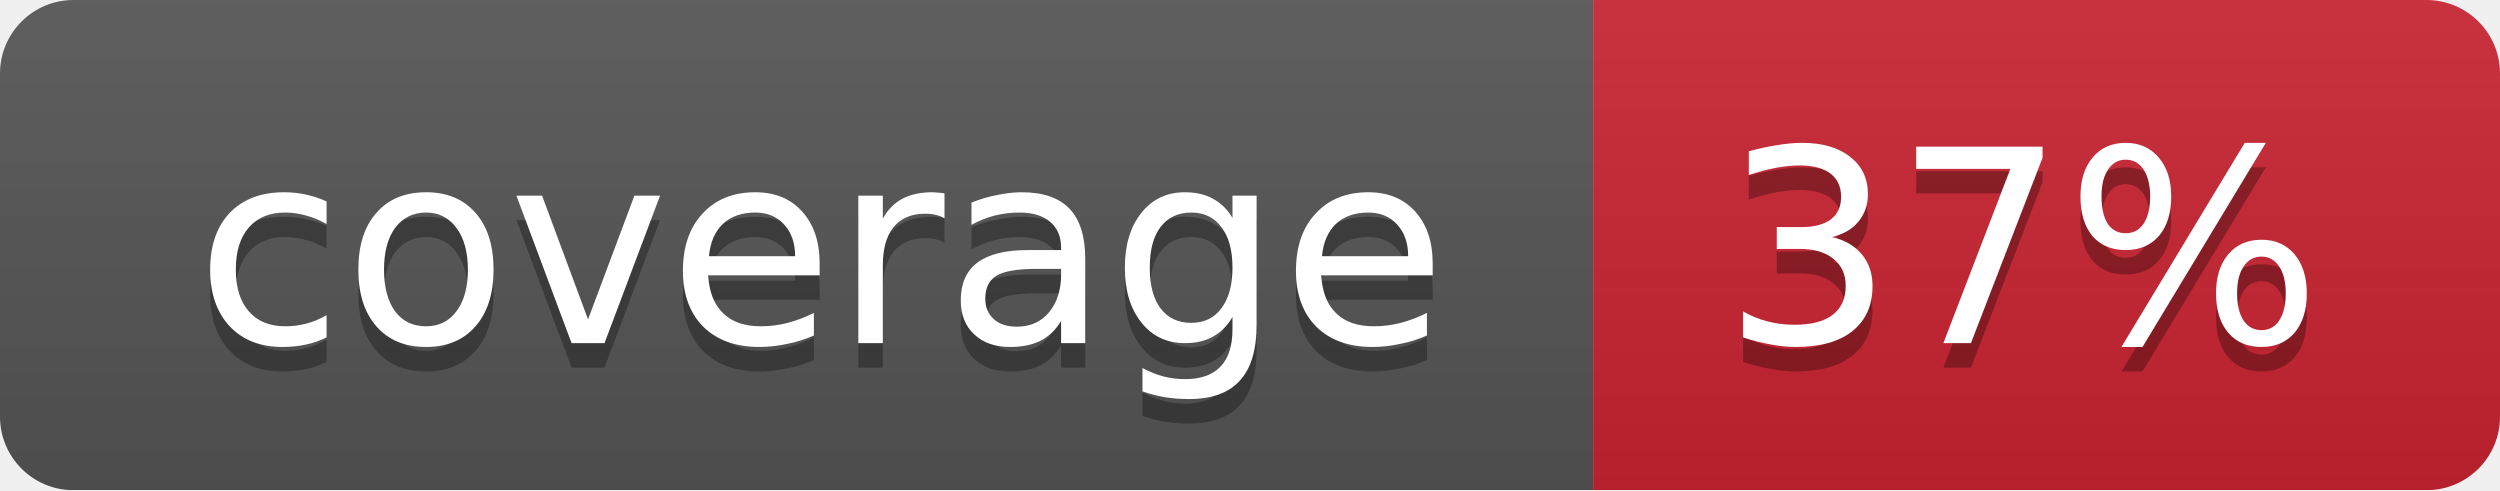
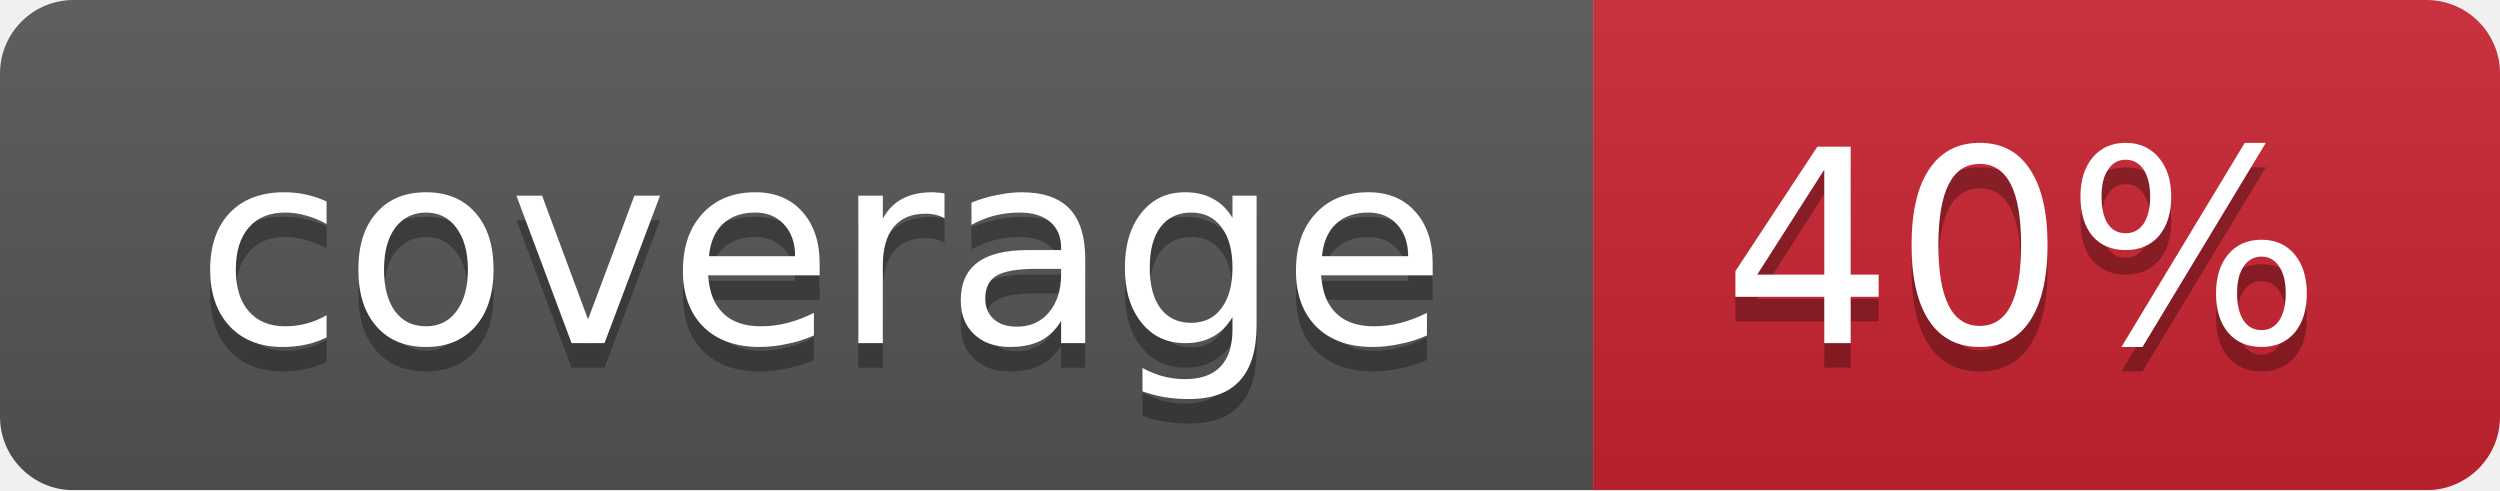
<svg xmlns="http://www.w3.org/2000/svg" width="102" height="20">
  <linearGradient id="smooth" x2="0" y2="100%">
    <stop offset="0" stop-color="#bbb" stop-opacity=".1" />
    <stop offset="1" stop-opacity=".1" />
  </linearGradient>
  <mask id="round">
    <rect width="102" height="20" rx="3" fill="#fff" />
  </mask>
  <g mask="url(#round)">
    <rect width="65" height="20" fill="#555" />
    <rect x="65" width="37" height="20" fill="#cb2431" />
    <rect width="102" height="20" fill="url(#smooth)" />
  </g>
  <g fill="#fff" text-anchor="middle" font-family="DejaVu Sans,Verdana,Geneva,sans-serif" font-size="11">
    <text x="33.5" y="15" fill="#010101" fill-opacity=".3">coverage</text>
    <text x="33.5" y="14">coverage</text>
-     <text x="82.5" y="15" fill="#010101" fill-opacity=".3">37%</text>
-     <text x="82.5" y="14">37%</text>
+     <text x="82.5" y="15" fill="#010101" fill-opacity=".3">40%</text>
+     <text x="82.5" y="14">40%</text>
  </g>
</svg>
